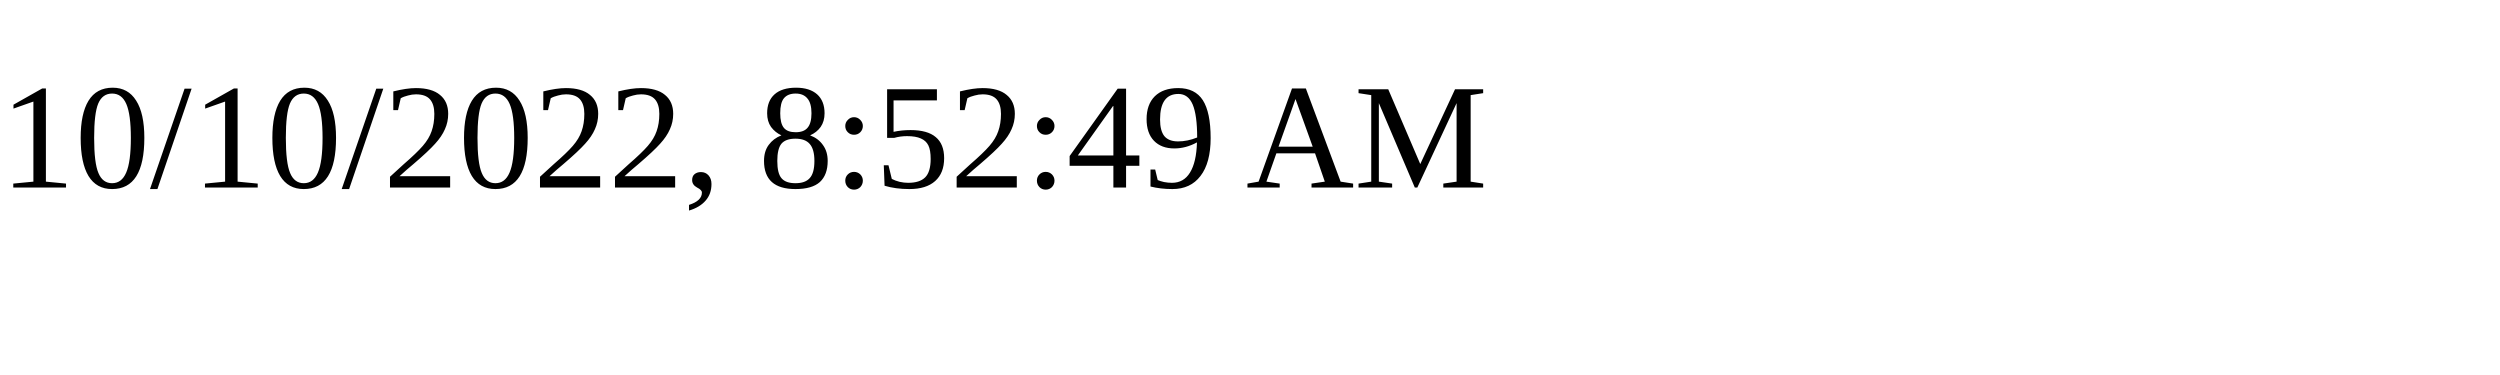
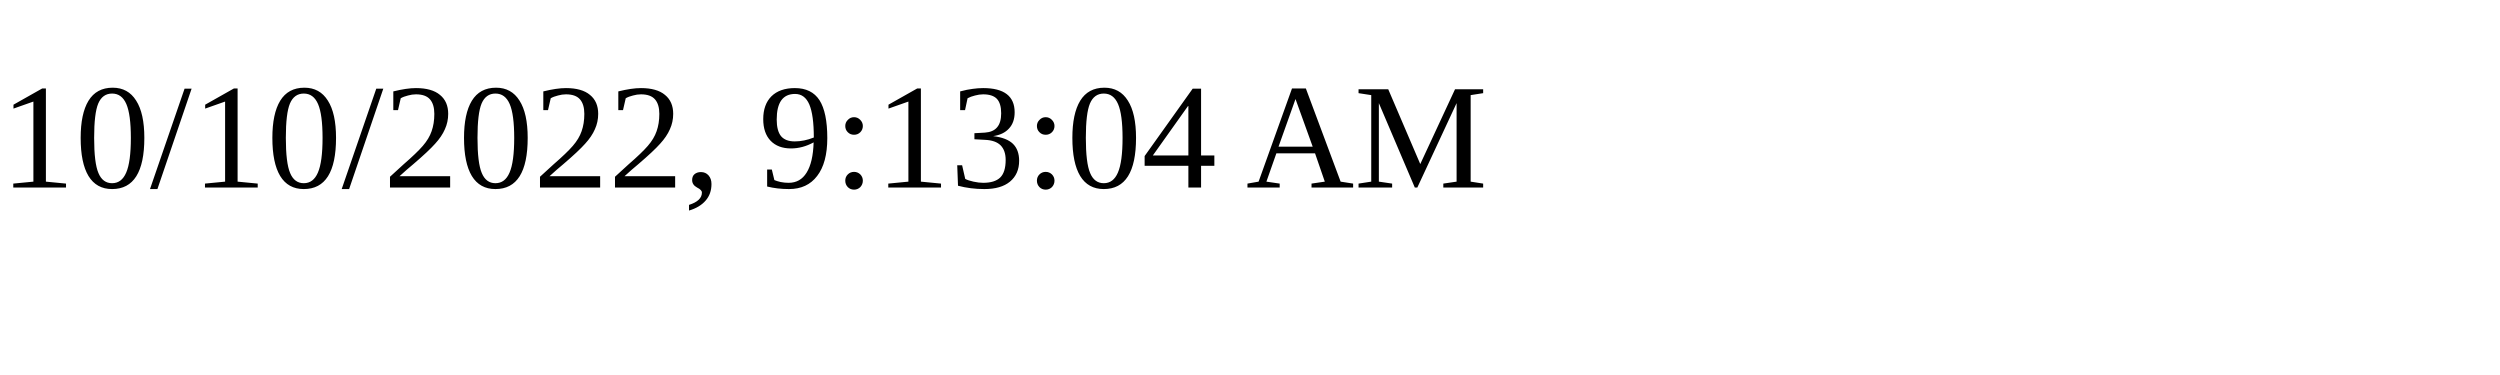
<svg xmlns="http://www.w3.org/2000/svg" height="30" width="200">
-   <text x="0" y="15">10/10/2022, 8:52:49 AM</text>
+   <text x="0" y="15">10/10/2022, 9:13:04 AM</text>
</svg>
